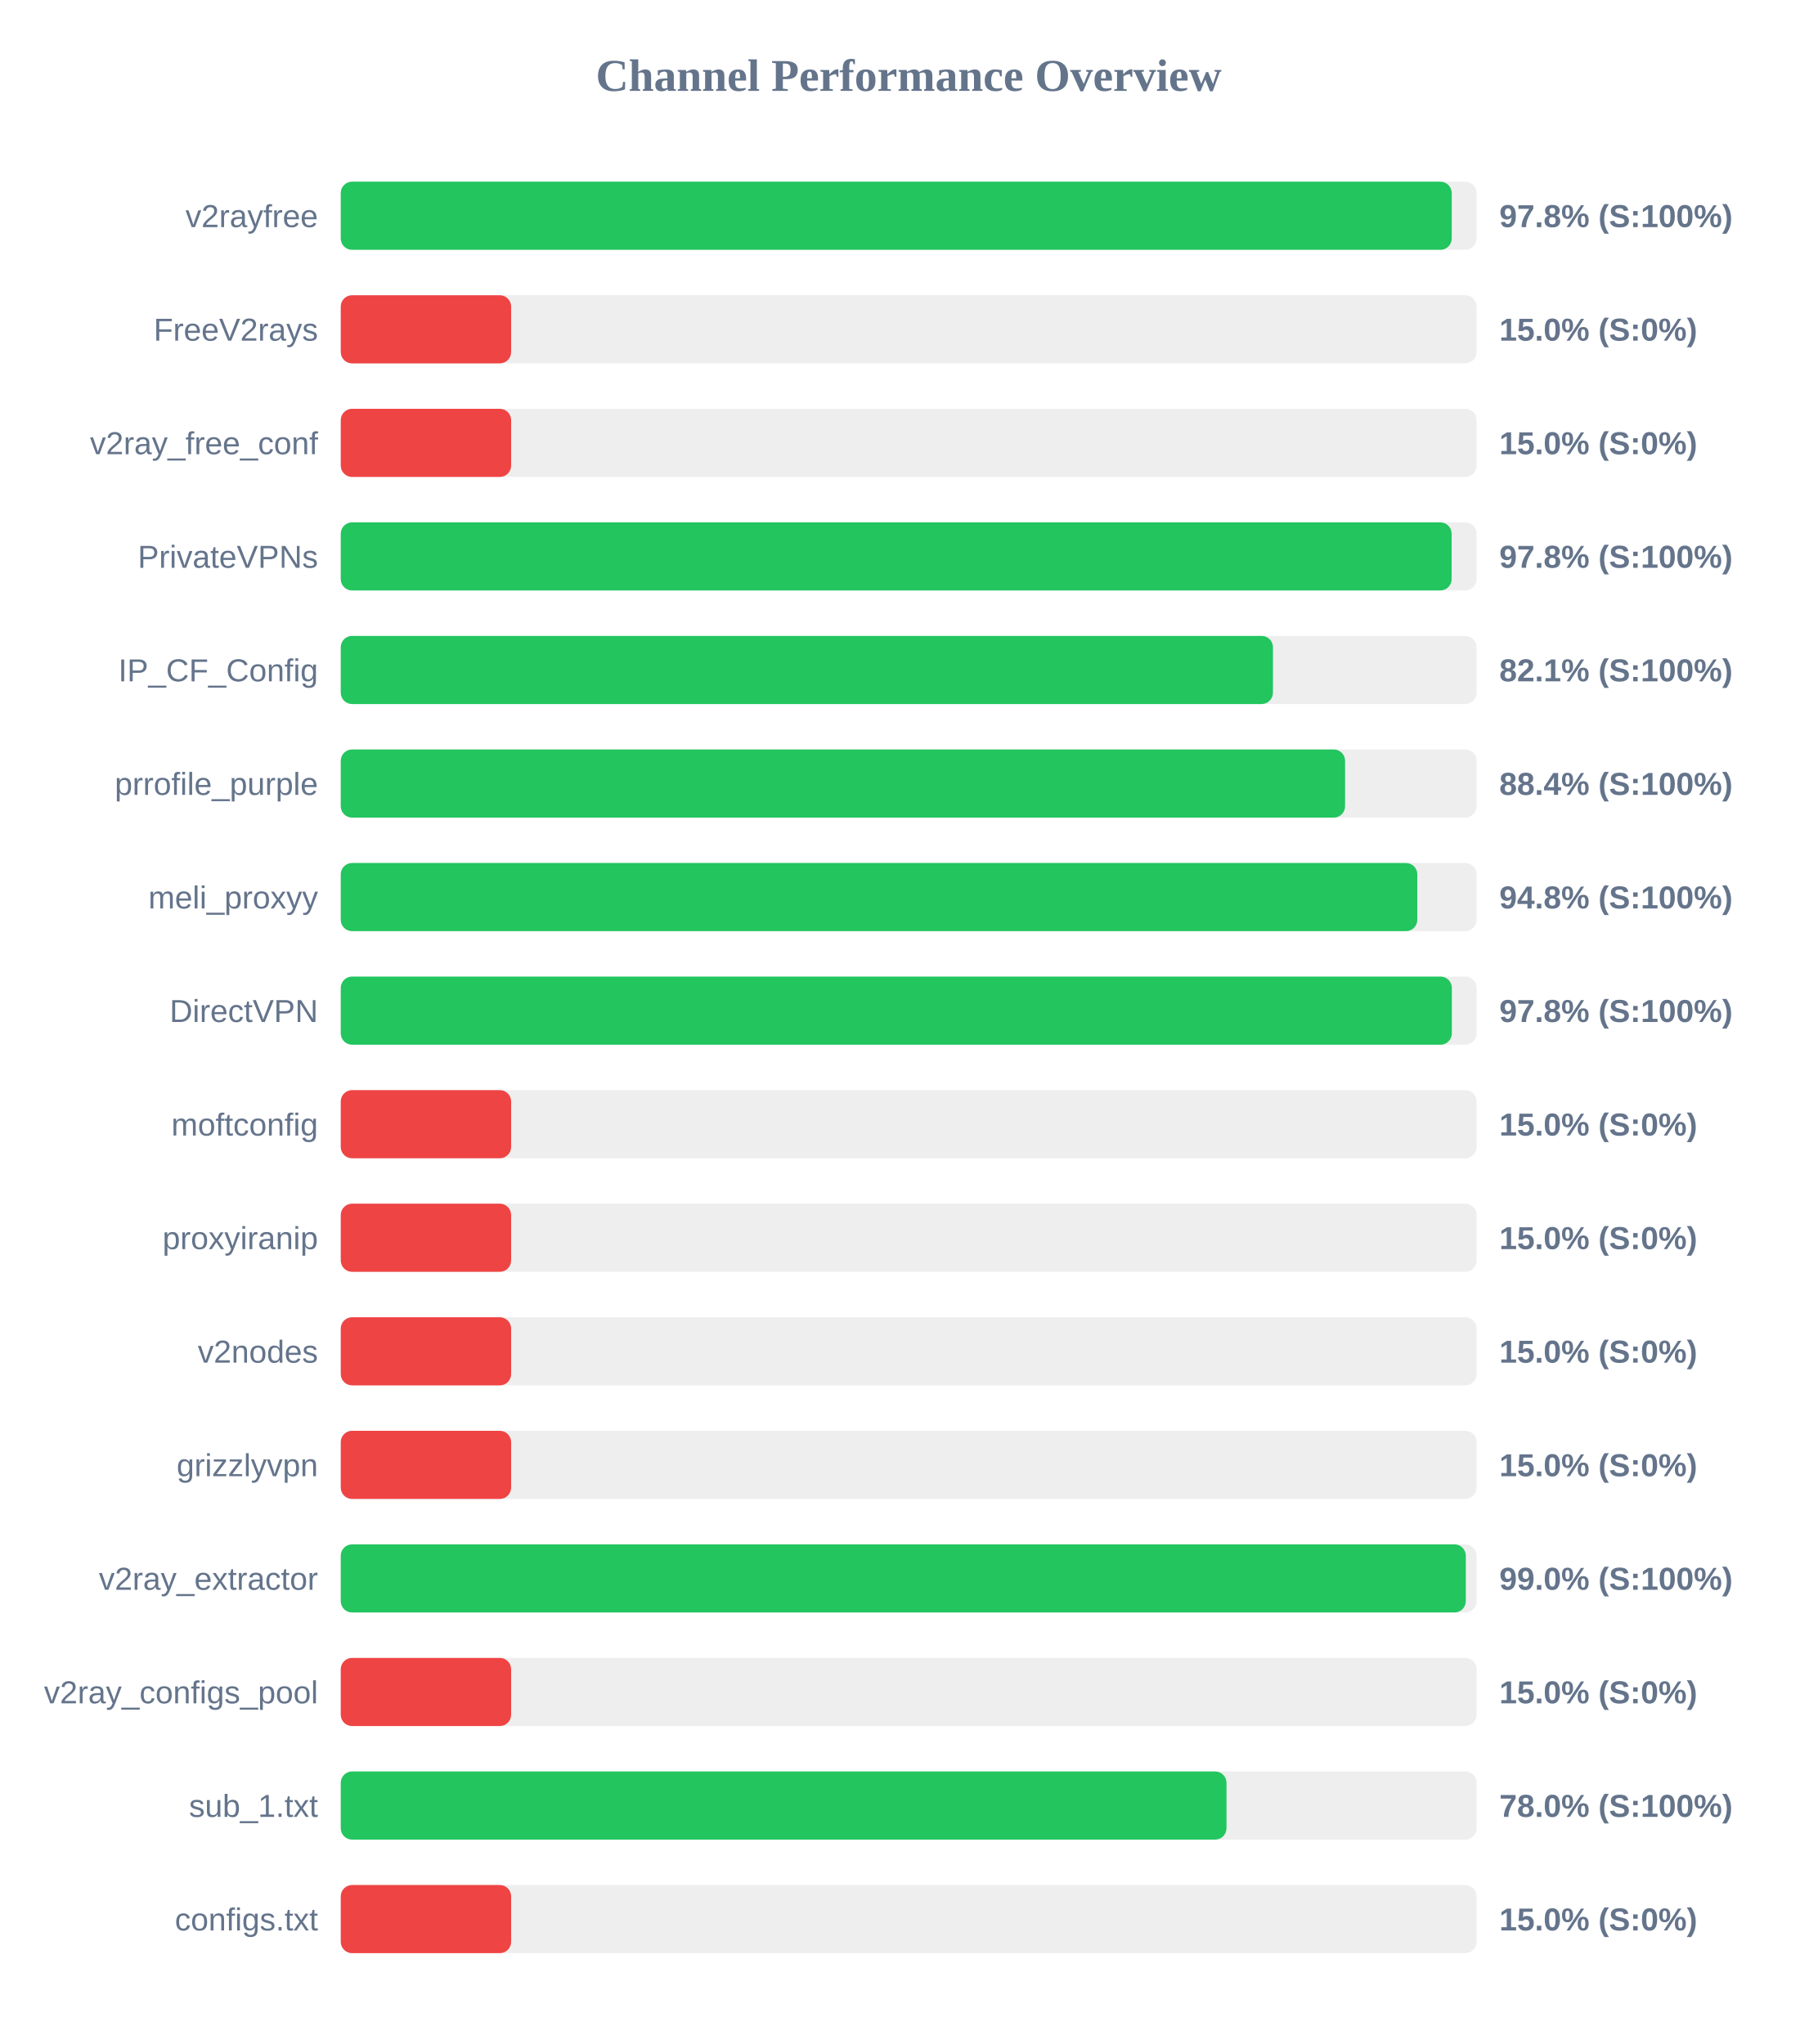
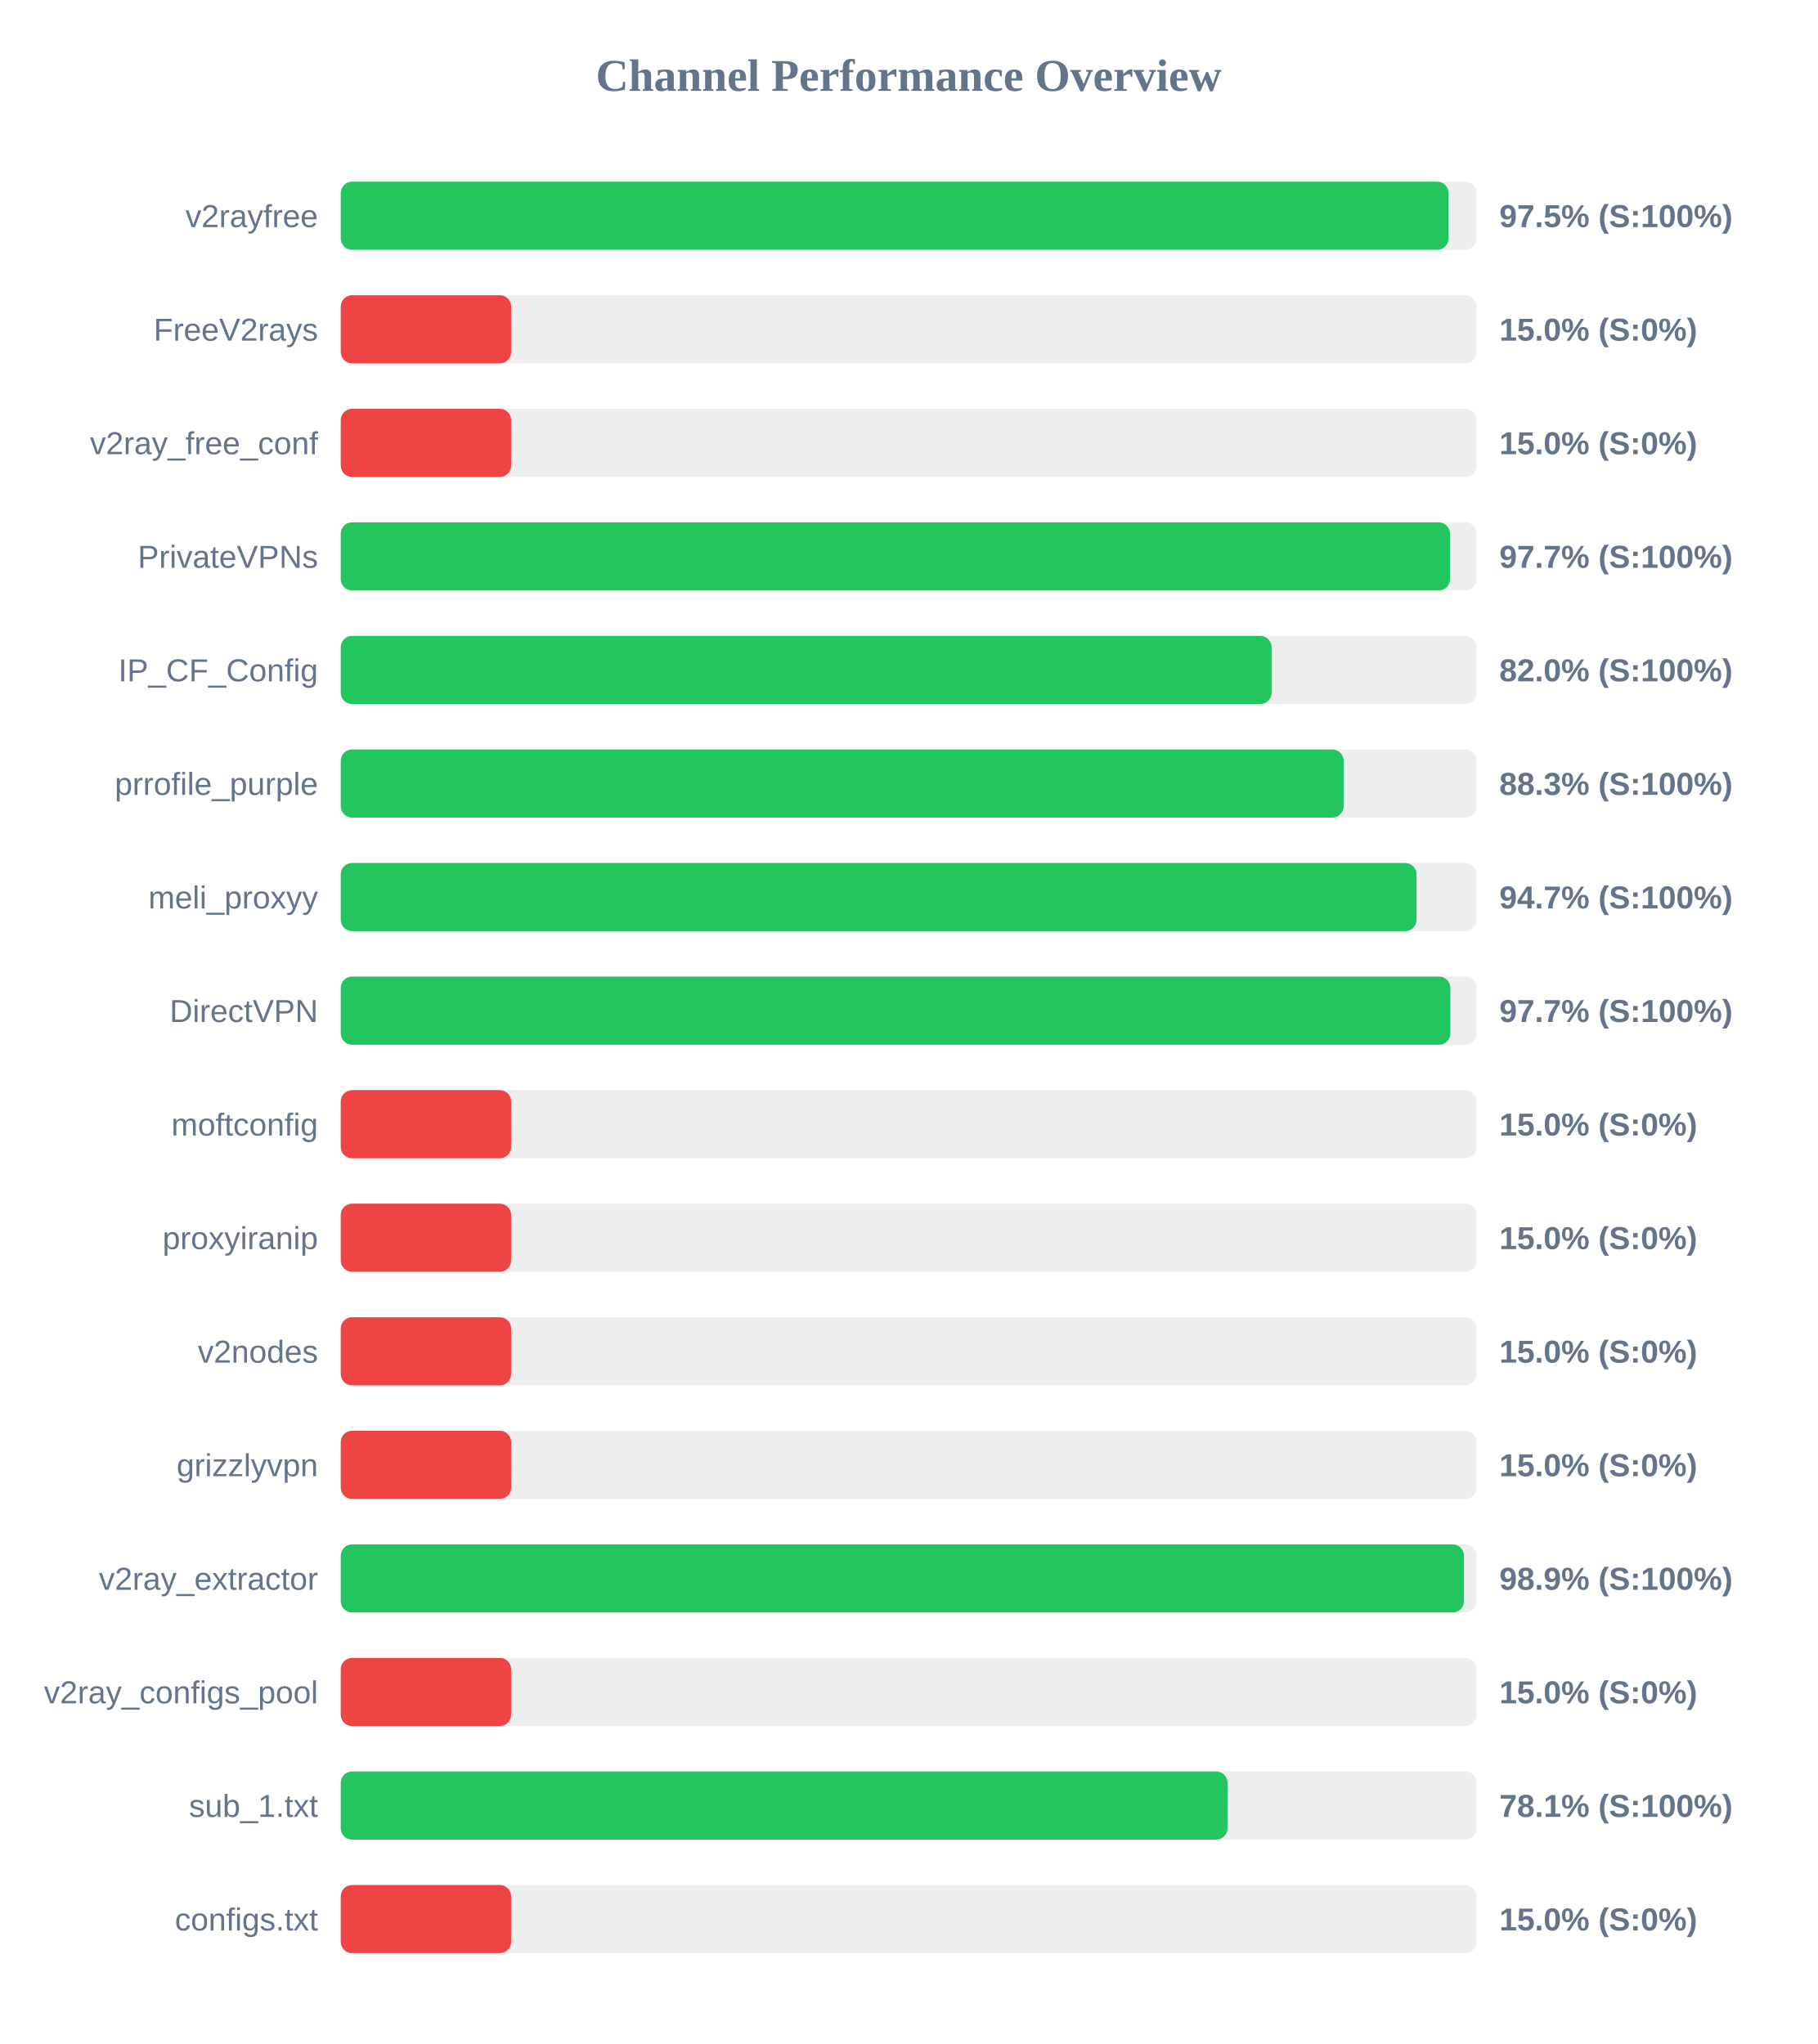
<svg xmlns="http://www.w3.org/2000/svg" width="800" height="900" version="1.1">
  <style>
        .row { font: 14px Arial; fill: #64748b; }
        .score { font: bold 14px Arial; fill: #64748b; }
    </style>
  <text x="400" y="40" text-anchor="middle" font-size="20px" font-weight="bold" fill="#64748b">Channel Performance Overview</text>
  <rect x="150" y="80" width="500" height="30" fill="#eee" rx="5" />
-   <rect x="150" y="80" width="489.05" height="30" fill="#22c55e" rx="5" />
+   <rect x="150" y="80" width="487.65" height="30" fill="#22c55e" rx="5" />
  <text x="140" y="100" text-anchor="end" class="row">v2rayfree</text>
-   <text x="660" y="100" text-anchor="start" class="score">97.8% (S:100%)</text>
+   <text x="660" y="100" text-anchor="start" class="score">97.5% (S:100%)</text>
  <rect x="150" y="130" width="500" height="30" fill="#eee" rx="5" />
  <rect x="150" y="130" width="75.0" height="30" fill="#ef4444" rx="5" />
  <text x="140" y="150" text-anchor="end" class="row">FreeV2rays</text>
  <text x="660" y="150" text-anchor="start" class="score">15.0% (S:0%)</text>
  <rect x="150" y="180" width="500" height="30" fill="#eee" rx="5" />
  <rect x="150" y="180" width="75.0" height="30" fill="#ef4444" rx="5" />
  <text x="140" y="200" text-anchor="end" class="row">v2ray_free_conf</text>
  <text x="660" y="200" text-anchor="start" class="score">15.0% (S:0%)</text>
  <rect x="150" y="230" width="500" height="30" fill="#eee" rx="5" />
-   <rect x="150" y="230" width="489.0" height="30" fill="#22c55e" rx="5" />
+   <rect x="150" y="230" width="488.3" height="30" fill="#22c55e" rx="5" />
  <text x="140" y="250" text-anchor="end" class="row">PrivateVPNs</text>
-   <text x="660" y="250" text-anchor="start" class="score">97.8% (S:100%)</text>
+   <text x="660" y="250" text-anchor="start" class="score">97.7% (S:100%)</text>
  <rect x="150" y="280" width="500" height="30" fill="#eee" rx="5" />
-   <rect x="150" y="280" width="410.35" height="30" fill="#22c55e" rx="5" />
+   <rect x="150" y="280" width="409.75" height="30" fill="#22c55e" rx="5" />
  <text x="140" y="300" text-anchor="end" class="row">IP_CF_Config</text>
-   <text x="660" y="300" text-anchor="start" class="score">82.1% (S:100%)</text>
+   <text x="660" y="300" text-anchor="start" class="score">82.0% (S:100%)</text>
  <rect x="150" y="330" width="500" height="30" fill="#eee" rx="5" />
-   <rect x="150" y="330" width="442.1" height="30" fill="#22c55e" rx="5" />
+   <rect x="150" y="330" width="441.45" height="30" fill="#22c55e" rx="5" />
  <text x="140" y="350" text-anchor="end" class="row">prrofile_purple</text>
-   <text x="660" y="350" text-anchor="start" class="score">88.4% (S:100%)</text>
+   <text x="660" y="350" text-anchor="start" class="score">88.3% (S:100%)</text>
  <rect x="150" y="380" width="500" height="30" fill="#eee" rx="5" />
-   <rect x="150" y="380" width="473.9" height="30" fill="#22c55e" rx="5" />
+   <rect x="150" y="380" width="473.55" height="30" fill="#22c55e" rx="5" />
  <text x="140" y="400" text-anchor="end" class="row">meli_proxyy</text>
-   <text x="660" y="400" text-anchor="start" class="score">94.8% (S:100%)</text>
+   <text x="660" y="400" text-anchor="start" class="score">94.7% (S:100%)</text>
  <rect x="150" y="430" width="500" height="30" fill="#eee" rx="5" />
-   <rect x="150" y="430" width="489.1" height="30" fill="#22c55e" rx="5" />
+   <rect x="150" y="430" width="488.45" height="30" fill="#22c55e" rx="5" />
  <text x="140" y="450" text-anchor="end" class="row">DirectVPN</text>
-   <text x="660" y="450" text-anchor="start" class="score">97.8% (S:100%)</text>
+   <text x="660" y="450" text-anchor="start" class="score">97.7% (S:100%)</text>
  <rect x="150" y="480" width="500" height="30" fill="#eee" rx="5" />
  <rect x="150" y="480" width="75.0" height="30" fill="#ef4444" rx="5" />
  <text x="140" y="500" text-anchor="end" class="row">moftconfig</text>
  <text x="660" y="500" text-anchor="start" class="score">15.0% (S:0%)</text>
  <rect x="150" y="530" width="500" height="30" fill="#eee" rx="5" />
  <rect x="150" y="530" width="75.0" height="30" fill="#ef4444" rx="5" />
  <text x="140" y="550" text-anchor="end" class="row">proxyiranip</text>
  <text x="660" y="550" text-anchor="start" class="score">15.0% (S:0%)</text>
  <rect x="150" y="580" width="500" height="30" fill="#eee" rx="5" />
  <rect x="150" y="580" width="75.0" height="30" fill="#ef4444" rx="5" />
  <text x="140" y="600" text-anchor="end" class="row">v2nodes</text>
  <text x="660" y="600" text-anchor="start" class="score">15.0% (S:0%)</text>
  <rect x="150" y="630" width="500" height="30" fill="#eee" rx="5" />
  <rect x="150" y="630" width="75.0" height="30" fill="#ef4444" rx="5" />
  <text x="140" y="650" text-anchor="end" class="row">grizzlyvpn</text>
  <text x="660" y="650" text-anchor="start" class="score">15.0% (S:0%)</text>
  <rect x="150" y="680" width="500" height="30" fill="#eee" rx="5" />
-   <rect x="150" y="680" width="495.25" height="30" fill="#22c55e" rx="5" />
+   <rect x="150" y="680" width="494.45" height="30" fill="#22c55e" rx="5" />
  <text x="140" y="700" text-anchor="end" class="row">v2ray_extractor</text>
-   <text x="660" y="700" text-anchor="start" class="score">99.0% (S:100%)</text>
+   <text x="660" y="700" text-anchor="start" class="score">98.9% (S:100%)</text>
  <rect x="150" y="730" width="500" height="30" fill="#eee" rx="5" />
  <rect x="150" y="730" width="75.0" height="30" fill="#ef4444" rx="5" />
  <text x="140" y="750" text-anchor="end" class="row">v2ray_configs_pool</text>
  <text x="660" y="750" text-anchor="start" class="score">15.0% (S:0%)</text>
  <rect x="150" y="780" width="500" height="30" fill="#eee" rx="5" />
-   <rect x="150" y="780" width="389.9" height="30" fill="#22c55e" rx="5" />
+   <rect x="150" y="780" width="390.35" height="30" fill="#22c55e" rx="5" />
  <text x="140" y="800" text-anchor="end" class="row">sub_1.txt</text>
-   <text x="660" y="800" text-anchor="start" class="score">78.0% (S:100%)</text>
+   <text x="660" y="800" text-anchor="start" class="score">78.1% (S:100%)</text>
  <rect x="150" y="830" width="500" height="30" fill="#eee" rx="5" />
  <rect x="150" y="830" width="75.0" height="30" fill="#ef4444" rx="5" />
  <text x="140" y="850" text-anchor="end" class="row">configs.txt</text>
  <text x="660" y="850" text-anchor="start" class="score">15.0% (S:0%)</text>
</svg>
